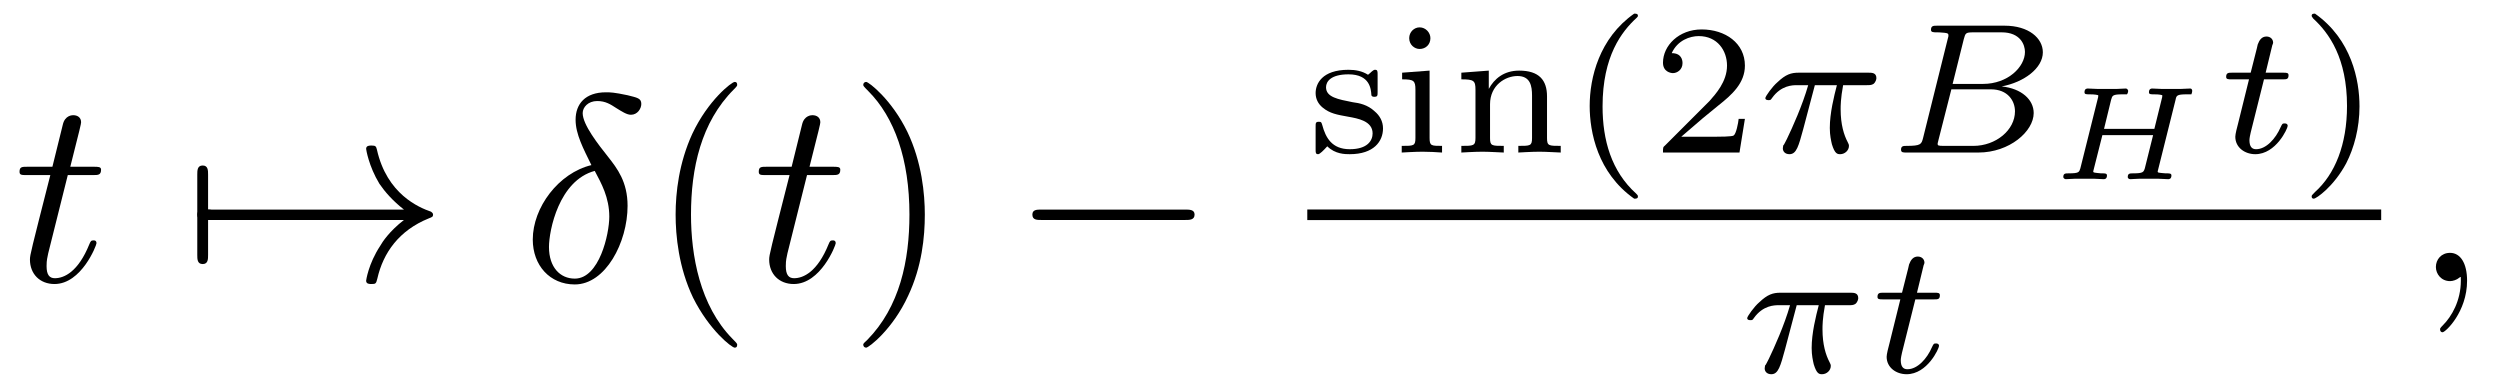
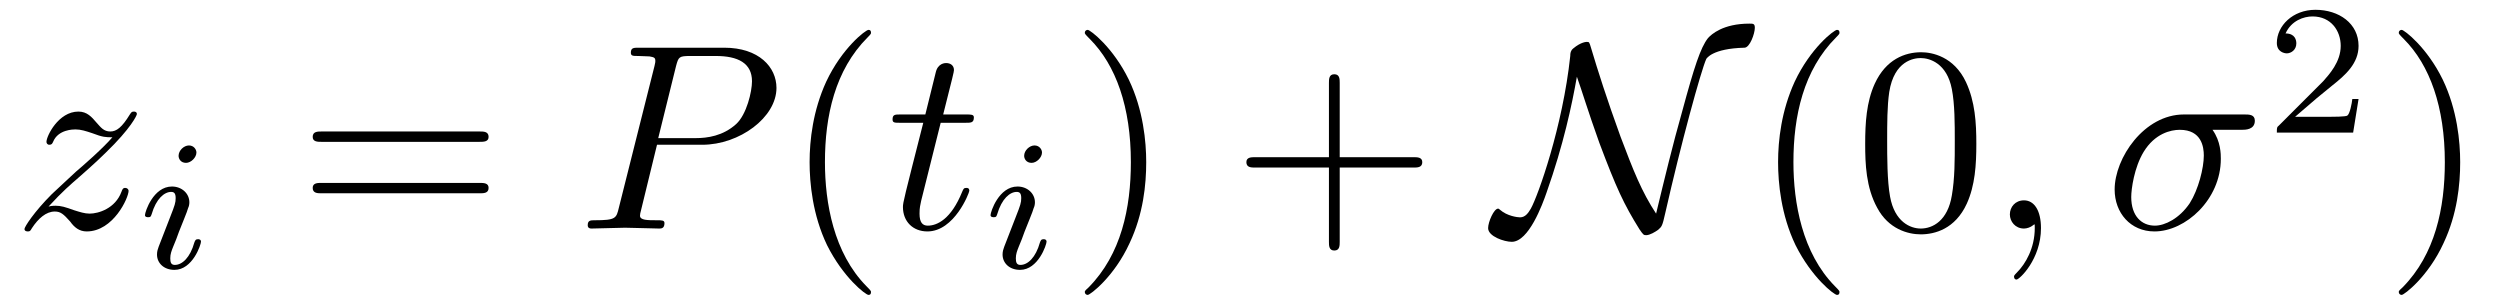
- <svg xmlns="http://www.w3.org/2000/svg" xmlns:xlink="http://www.w3.org/1999/xlink" viewBox="0 0 93.929 14.498">
+ <svg xmlns="http://www.w3.org/2000/svg" xmlns:xlink="http://www.w3.org/1999/xlink" viewBox="0 0 94.173 11.6">
  <defs>
    <g>
      <g id="glyph-0-0">
+         <path d="M 1.328 -0.828 C 1.859 -1.406 2.156 -1.656 2.516 -1.969 C 2.516 -1.969 3.125 -2.5 3.484 -2.859 C 4.438 -3.781 4.656 -4.266 4.656 -4.312 C 4.656 -4.406 4.562 -4.406 4.547 -4.406 C 4.469 -4.406 4.453 -4.391 4.391 -4.297 C 4.094 -3.812 3.891 -3.656 3.656 -3.656 C 3.406 -3.656 3.297 -3.812 3.141 -3.984 C 2.953 -4.203 2.781 -4.406 2.453 -4.406 C 1.703 -4.406 1.25 -3.484 1.25 -3.266 C 1.25 -3.219 1.281 -3.156 1.359 -3.156 C 1.453 -3.156 1.469 -3.203 1.5 -3.266 C 1.688 -3.734 2.266 -3.734 2.344 -3.734 C 2.547 -3.734 2.734 -3.672 2.969 -3.594 C 3.375 -3.438 3.484 -3.438 3.734 -3.438 C 3.375 -3.016 2.547 -2.297 2.359 -2.141 L 1.453 -1.297 C 0.781 -0.625 0.422 -0.062 0.422 0.016 C 0.422 0.109 0.531 0.109 0.547 0.109 C 0.625 0.109 0.641 0.094 0.703 -0.016 C 0.938 -0.375 1.234 -0.641 1.562 -0.641 C 1.781 -0.641 1.891 -0.547 2.141 -0.266 C 2.297 -0.047 2.484 0.109 2.766 0.109 C 3.766 0.109 4.344 -1.156 4.344 -1.422 C 4.344 -1.469 4.297 -1.531 4.219 -1.531 C 4.125 -1.531 4.109 -1.469 4.078 -1.391 C 3.844 -0.75 3.203 -0.562 2.875 -0.562 C 2.688 -0.562 2.5 -0.625 2.297 -0.688 C 1.953 -0.812 1.797 -0.859 1.594 -0.859 C 1.578 -0.859 1.422 -0.859 1.328 -0.828 Z M 1.328 -0.828 " />
+       </g>
+       <g id="glyph-0-1">
+         <path d="M 3.016 -3.156 L 4.719 -3.156 C 6.125 -3.156 7.516 -4.188 7.516 -5.297 C 7.516 -6.078 6.859 -6.812 5.547 -6.812 L 2.328 -6.812 C 2.141 -6.812 2.031 -6.812 2.031 -6.625 C 2.031 -6.5 2.109 -6.5 2.312 -6.5 C 2.438 -6.5 2.625 -6.484 2.734 -6.484 C 2.906 -6.453 2.953 -6.438 2.953 -6.312 C 2.953 -6.281 2.953 -6.25 2.922 -6.125 L 1.578 -0.781 C 1.484 -0.391 1.469 -0.312 0.672 -0.312 C 0.516 -0.312 0.406 -0.312 0.406 -0.125 C 0.406 0 0.516 0 0.547 0 C 0.828 0 1.531 -0.031 1.812 -0.031 C 2.031 -0.031 2.25 -0.016 2.453 -0.016 C 2.672 -0.016 2.891 0 3.094 0 C 3.172 0 3.297 0 3.297 -0.203 C 3.297 -0.312 3.203 -0.312 3.016 -0.312 C 2.656 -0.312 2.375 -0.312 2.375 -0.484 C 2.375 -0.547 2.391 -0.594 2.406 -0.656 Z M 3.734 -6.125 C 3.828 -6.469 3.844 -6.5 4.281 -6.5 L 5.234 -6.5 C 6.062 -6.5 6.594 -6.234 6.594 -5.547 C 6.594 -5.156 6.391 -4.297 6 -3.938 C 5.5 -3.484 4.906 -3.406 4.469 -3.406 L 3.062 -3.406 Z M 3.734 -6.125 " />
+       </g>
+       <g id="glyph-0-2">
        <path d="M 2.047 -3.984 L 2.984 -3.984 C 3.188 -3.984 3.297 -3.984 3.297 -4.188 C 3.297 -4.297 3.188 -4.297 3.016 -4.297 L 2.141 -4.297 C 2.5 -5.719 2.547 -5.906 2.547 -5.969 C 2.547 -6.141 2.422 -6.234 2.25 -6.234 C 2.219 -6.234 1.938 -6.234 1.859 -5.875 L 1.469 -4.297 L 0.531 -4.297 C 0.328 -4.297 0.234 -4.297 0.234 -4.109 C 0.234 -3.984 0.312 -3.984 0.516 -3.984 L 1.391 -3.984 C 0.672 -1.156 0.625 -0.984 0.625 -0.812 C 0.625 -0.266 1 0.109 1.547 0.109 C 2.562 0.109 3.125 -1.344 3.125 -1.422 C 3.125 -1.531 3.047 -1.531 3.016 -1.531 C 2.922 -1.531 2.906 -1.5 2.859 -1.391 C 2.438 -0.344 1.906 -0.109 1.562 -0.109 C 1.359 -0.109 1.25 -0.234 1.25 -0.562 C 1.25 -0.812 1.281 -0.875 1.312 -1.047 Z M 2.047 -3.984 " />
      </g>
-       <g id="glyph-0-1">
-         <path d="M 2.625 -4.359 C 1.391 -4.062 0.422 -2.766 0.422 -1.562 C 0.422 -0.594 1.062 0.125 2 0.125 C 3.156 0.125 3.984 -1.453 3.984 -2.828 C 3.984 -3.734 3.594 -4.234 3.25 -4.672 C 2.891 -5.125 2.297 -5.875 2.297 -6.312 C 2.297 -6.531 2.5 -6.766 2.844 -6.766 C 3.156 -6.766 3.344 -6.641 3.562 -6.5 C 3.766 -6.375 3.953 -6.25 4.109 -6.25 C 4.359 -6.25 4.5 -6.484 4.5 -6.656 C 4.5 -6.875 4.344 -6.891 3.984 -6.984 C 3.469 -7.094 3.328 -7.094 3.172 -7.094 C 2.391 -7.094 2.031 -6.656 2.031 -6.062 C 2.031 -5.516 2.328 -4.969 2.625 -4.359 Z M 2.75 -4.141 C 3 -3.672 3.297 -3.141 3.297 -2.422 C 3.297 -1.766 2.922 -0.094 2 -0.094 C 1.453 -0.094 1.031 -0.516 1.031 -1.281 C 1.031 -1.906 1.406 -3.781 2.75 -4.141 Z M 2.75 -4.141 " />
-       </g>
-       <g id="glyph-0-2">
+       <g id="glyph-0-3">
        <path d="M 2.031 -0.016 C 2.031 -0.672 1.781 -1.062 1.391 -1.062 C 1.062 -1.062 0.859 -0.812 0.859 -0.531 C 0.859 -0.266 1.062 0 1.391 0 C 1.5 0 1.641 -0.047 1.734 -0.125 C 1.766 -0.156 1.781 -0.156 1.781 -0.156 C 1.797 -0.156 1.797 -0.156 1.797 -0.016 C 1.797 0.734 1.453 1.328 1.125 1.656 C 1.016 1.766 1.016 1.781 1.016 1.812 C 1.016 1.891 1.062 1.922 1.109 1.922 C 1.219 1.922 2.031 1.156 2.031 -0.016 Z M 2.031 -0.016 " />
      </g>
+       <g id="glyph-0-4">
+         <path d="M 5.156 -3.719 C 5.297 -3.719 5.656 -3.719 5.656 -4.062 C 5.656 -4.297 5.438 -4.297 5.266 -4.297 L 2.984 -4.297 C 1.484 -4.297 0.375 -2.656 0.375 -1.469 C 0.375 -0.594 0.969 0.109 1.875 0.109 C 3.047 0.109 4.375 -1.094 4.375 -2.625 C 4.375 -2.797 4.375 -3.281 4.062 -3.719 Z M 1.891 -0.109 C 1.391 -0.109 1 -0.469 1 -1.188 C 1 -1.484 1.109 -2.297 1.469 -2.891 C 1.891 -3.578 2.484 -3.719 2.828 -3.719 C 3.656 -3.719 3.734 -3.062 3.734 -2.75 C 3.734 -2.281 3.531 -1.469 3.203 -0.953 C 2.812 -0.375 2.266 -0.109 1.891 -0.109 Z M 1.891 -0.109 " />
+       </g>
      <g id="glyph-1-0">
-         <path d="M 0.953 -2.297 C 1 -2.297 1.219 -2.297 1.219 -2.5 C 1.219 -2.688 1 -2.688 0.953 -2.688 L 0.953 -4 C 0.953 -4.156 0.953 -4.344 0.75 -4.344 C 0.547 -4.344 0.547 -4.156 0.547 -4 L 0.547 -0.984 C 0.547 -0.828 0.547 -0.641 0.75 -0.641 C 0.953 -0.641 0.953 -0.828 0.953 -0.984 Z M 0.953 -2.297 " />
-       </g>
-       <g id="glyph-1-1">
-         <path d="M 8.312 -2.297 C 7.766 -1.875 7.5 -1.469 7.422 -1.328 C 6.969 -0.641 6.891 -0.016 6.891 -0.016 C 6.891 0.109 7.016 0.109 7.094 0.109 C 7.25 0.109 7.266 0.094 7.312 -0.094 C 7.531 -1.062 8.125 -1.906 9.25 -2.359 C 9.375 -2.406 9.406 -2.422 9.406 -2.5 C 9.406 -2.562 9.344 -2.594 9.328 -2.609 C 8.875 -2.766 7.672 -3.266 7.297 -4.938 C 7.266 -5.062 7.25 -5.094 7.094 -5.094 C 7.016 -5.094 6.891 -5.094 6.891 -4.969 C 6.891 -4.953 6.984 -4.328 7.391 -3.656 C 7.594 -3.359 7.891 -3.016 8.312 -2.688 L 0.906 -2.688 C 0.734 -2.688 0.547 -2.688 0.547 -2.5 C 0.547 -2.297 0.734 -2.297 0.906 -2.297 Z M 8.312 -2.297 " />
-       </g>
-       <g id="glyph-1-2">
-         <path d="M 6.562 -2.297 C 6.734 -2.297 6.922 -2.297 6.922 -2.5 C 6.922 -2.688 6.734 -2.688 6.562 -2.688 L 1.172 -2.688 C 1 -2.688 0.828 -2.688 0.828 -2.5 C 0.828 -2.297 1 -2.297 1.172 -2.297 Z M 6.562 -2.297 " />
+         <path d="M 2.266 -4.359 C 2.266 -4.469 2.172 -4.625 1.984 -4.625 C 1.797 -4.625 1.594 -4.438 1.594 -4.234 C 1.594 -4.125 1.672 -3.969 1.875 -3.969 C 2.062 -3.969 2.266 -4.172 2.266 -4.359 Z M 0.844 -0.812 C 0.812 -0.719 0.781 -0.641 0.781 -0.516 C 0.781 -0.188 1.047 0.062 1.438 0.062 C 2.125 0.062 2.438 -0.891 2.438 -1 C 2.438 -1.094 2.344 -1.094 2.328 -1.094 C 2.234 -1.094 2.219 -1.047 2.188 -0.969 C 2.031 -0.406 1.734 -0.125 1.453 -0.125 C 1.312 -0.125 1.281 -0.219 1.281 -0.375 C 1.281 -0.531 1.328 -0.656 1.391 -0.812 C 1.469 -1 1.547 -1.188 1.609 -1.375 C 1.672 -1.547 1.938 -2.172 1.953 -2.266 C 1.984 -2.328 2 -2.406 2 -2.484 C 2 -2.812 1.719 -3.078 1.344 -3.078 C 0.641 -3.078 0.328 -2.125 0.328 -2 C 0.328 -1.922 0.422 -1.922 0.453 -1.922 C 0.547 -1.922 0.547 -1.953 0.578 -2.031 C 0.75 -2.625 1.062 -2.875 1.312 -2.875 C 1.422 -2.875 1.484 -2.828 1.484 -2.641 C 1.484 -2.469 1.453 -2.375 1.281 -1.938 Z M 0.844 -0.812 " />
      </g>
      <g id="glyph-2-0">
+         <path d="M 6.844 -3.266 C 7 -3.266 7.188 -3.266 7.188 -3.453 C 7.188 -3.656 7 -3.656 6.859 -3.656 L 0.891 -3.656 C 0.75 -3.656 0.562 -3.656 0.562 -3.453 C 0.562 -3.266 0.75 -3.266 0.891 -3.266 Z M 6.859 -1.328 C 7 -1.328 7.188 -1.328 7.188 -1.531 C 7.188 -1.719 7 -1.719 6.844 -1.719 L 0.891 -1.719 C 0.75 -1.719 0.562 -1.719 0.562 -1.531 C 0.562 -1.328 0.75 -1.328 0.891 -1.328 Z M 6.859 -1.328 " />
+       </g>
+       <g id="glyph-2-1">
        <path d="M 3.297 2.391 C 3.297 2.359 3.297 2.344 3.125 2.172 C 1.891 0.922 1.562 -0.969 1.562 -2.5 C 1.562 -4.234 1.938 -5.969 3.172 -7.203 C 3.297 -7.328 3.297 -7.344 3.297 -7.375 C 3.297 -7.453 3.266 -7.484 3.203 -7.484 C 3.094 -7.484 2.203 -6.797 1.609 -5.531 C 1.109 -4.438 0.984 -3.328 0.984 -2.5 C 0.984 -1.719 1.094 -0.516 1.641 0.625 C 2.25 1.844 3.094 2.5 3.203 2.5 C 3.266 2.5 3.297 2.469 3.297 2.391 Z M 3.297 2.391 " />
      </g>
-       <g id="glyph-2-1">
+       <g id="glyph-2-2">
        <path d="M 2.875 -2.5 C 2.875 -3.266 2.766 -4.469 2.219 -5.609 C 1.625 -6.828 0.766 -7.484 0.672 -7.484 C 0.609 -7.484 0.562 -7.438 0.562 -7.375 C 0.562 -7.344 0.562 -7.328 0.75 -7.141 C 1.734 -6.156 2.297 -4.578 2.297 -2.5 C 2.297 -0.781 1.938 0.969 0.703 2.219 C 0.562 2.344 0.562 2.359 0.562 2.391 C 0.562 2.453 0.609 2.5 0.672 2.5 C 0.766 2.5 1.672 1.812 2.25 0.547 C 2.766 -0.547 2.875 -1.656 2.875 -2.5 Z M 2.875 -2.5 " />
      </g>
+       <g id="glyph-2-3">
+         <path d="M 4.078 -2.297 L 6.859 -2.297 C 7 -2.297 7.188 -2.297 7.188 -2.5 C 7.188 -2.688 7 -2.688 6.859 -2.688 L 4.078 -2.688 L 4.078 -5.484 C 4.078 -5.625 4.078 -5.812 3.875 -5.812 C 3.672 -5.812 3.672 -5.625 3.672 -5.484 L 3.672 -2.688 L 0.891 -2.688 C 0.75 -2.688 0.562 -2.688 0.562 -2.5 C 0.562 -2.297 0.75 -2.297 0.891 -2.297 L 3.672 -2.297 L 3.672 0.5 C 3.672 0.641 3.672 0.828 3.875 0.828 C 4.078 0.828 4.078 0.641 4.078 0.5 Z M 4.078 -2.297 " />
+       </g>
+       <g id="glyph-2-4">
+         <path d="M 4.578 -3.188 C 4.578 -3.984 4.531 -4.781 4.188 -5.516 C 3.734 -6.484 2.906 -6.641 2.5 -6.641 C 1.891 -6.641 1.172 -6.375 0.75 -5.453 C 0.438 -4.766 0.391 -3.984 0.391 -3.188 C 0.391 -2.438 0.422 -1.547 0.844 -0.781 C 1.266 0.016 2 0.219 2.484 0.219 C 3.016 0.219 3.781 0.016 4.219 -0.938 C 4.531 -1.625 4.578 -2.406 4.578 -3.188 Z M 2.484 0 C 2.094 0 1.5 -0.25 1.328 -1.203 C 1.219 -1.797 1.219 -2.719 1.219 -3.312 C 1.219 -3.953 1.219 -4.609 1.297 -5.141 C 1.484 -6.328 2.234 -6.422 2.484 -6.422 C 2.812 -6.422 3.469 -6.234 3.656 -5.25 C 3.766 -4.688 3.766 -3.938 3.766 -3.312 C 3.766 -2.562 3.766 -1.891 3.656 -1.25 C 3.5 -0.297 2.938 0 2.484 0 Z M 2.484 0 " />
+       </g>
      <g id="glyph-3-0">
-         <path d="M 2.641 -2.922 C 2.641 -3.047 2.641 -3.109 2.547 -3.109 C 2.516 -3.109 2.5 -3.109 2.406 -3.031 C 2.391 -3.016 2.328 -2.953 2.281 -2.922 C 2.062 -3.062 1.812 -3.109 1.547 -3.109 C 0.547 -3.109 0.312 -2.578 0.312 -2.234 C 0.312 -2.016 0.406 -1.828 0.578 -1.688 C 0.844 -1.469 1.109 -1.422 1.547 -1.344 C 1.891 -1.281 2.453 -1.188 2.453 -0.719 C 2.453 -0.453 2.266 -0.125 1.594 -0.125 C 0.922 -0.125 0.688 -0.562 0.562 -1.031 C 0.531 -1.125 0.531 -1.156 0.438 -1.156 C 0.312 -1.156 0.312 -1.109 0.312 -0.969 L 0.312 -0.109 C 0.312 0 0.312 0.062 0.406 0.062 C 0.469 0.062 0.609 -0.078 0.75 -0.234 C 1.047 0.062 1.422 0.062 1.594 0.062 C 2.5 0.062 2.844 -0.422 2.844 -0.906 C 2.844 -1.172 2.719 -1.391 2.531 -1.547 C 2.266 -1.797 1.953 -1.859 1.703 -1.891 C 1.156 -2 0.703 -2.078 0.703 -2.453 C 0.703 -2.672 0.891 -2.938 1.547 -2.938 C 2.359 -2.938 2.391 -2.375 2.406 -2.172 C 2.406 -2.094 2.5 -2.094 2.516 -2.094 C 2.641 -2.094 2.641 -2.141 2.641 -2.281 Z M 2.641 -2.922 " />
-       </g>
-       <g id="glyph-3-1">
-         <path d="M 1.469 -4.297 C 1.469 -4.5 1.297 -4.703 1.062 -4.703 C 0.859 -4.703 0.672 -4.531 0.672 -4.297 C 0.672 -4.047 0.875 -3.891 1.062 -3.891 C 1.297 -3.891 1.469 -4.062 1.469 -4.297 Z M 0.406 -3 L 0.406 -2.75 C 0.844 -2.75 0.906 -2.703 0.906 -2.359 L 0.906 -0.547 C 0.906 -0.25 0.844 -0.25 0.391 -0.25 L 0.391 0 C 0.406 0 0.891 -0.031 1.172 -0.031 C 1.422 -0.031 1.672 -0.016 1.906 0 L 1.906 -0.25 C 1.5 -0.25 1.438 -0.25 1.438 -0.547 L 1.438 -3.078 Z M 0.406 -3 " />
-       </g>
-       <g id="glyph-3-2">
-         <path d="M 3.594 -2.109 C 3.594 -2.719 3.297 -3.078 2.547 -3.078 C 1.969 -3.078 1.609 -2.766 1.406 -2.391 L 1.406 -3.078 L 0.375 -3 L 0.375 -2.75 C 0.844 -2.75 0.906 -2.703 0.906 -2.359 L 0.906 -0.547 C 0.906 -0.25 0.828 -0.25 0.375 -0.25 L 0.375 0 C 0.391 0 0.875 -0.031 1.172 -0.031 C 1.422 -0.031 1.906 0 1.969 0 L 1.969 -0.25 C 1.516 -0.25 1.453 -0.25 1.453 -0.547 L 1.453 -1.812 C 1.453 -2.531 2.031 -2.875 2.484 -2.875 C 2.969 -2.875 3.031 -2.5 3.031 -2.141 L 3.031 -0.547 C 3.031 -0.25 2.969 -0.25 2.516 -0.25 L 2.516 0 C 2.531 0 3.016 -0.031 3.312 -0.031 C 3.562 -0.031 4.047 0 4.109 0 L 4.109 -0.25 C 3.656 -0.25 3.594 -0.25 3.594 -0.547 Z M 3.594 -2.109 " />
-       </g>
-       <g id="glyph-3-3">
-         <path d="M 2.469 -5.219 C 1.156 -4.297 0.797 -2.812 0.797 -1.75 C 0.797 -0.766 1.094 0.766 2.469 1.734 C 2.531 1.734 2.609 1.734 2.609 1.656 C 2.609 1.609 2.594 1.594 2.547 1.547 C 1.609 0.703 1.281 -0.469 1.281 -1.734 C 1.281 -3.625 2 -4.547 2.562 -5.062 C 2.594 -5.094 2.609 -5.109 2.609 -5.141 C 2.609 -5.219 2.531 -5.219 2.469 -5.219 Z M 2.469 -5.219 " />
-       </g>
-       <g id="glyph-3-4">
-         <path d="M 3.516 -1.266 L 3.281 -1.266 C 3.266 -1.109 3.188 -0.703 3.094 -0.641 C 3.047 -0.594 2.516 -0.594 2.406 -0.594 L 1.125 -0.594 C 1.859 -1.234 2.109 -1.438 2.516 -1.766 C 3.031 -2.172 3.516 -2.609 3.516 -3.266 C 3.516 -4.109 2.781 -4.625 1.891 -4.625 C 1.031 -4.625 0.438 -4.016 0.438 -3.375 C 0.438 -3.031 0.734 -2.984 0.812 -2.984 C 0.969 -2.984 1.172 -3.109 1.172 -3.359 C 1.172 -3.484 1.125 -3.734 0.766 -3.734 C 0.984 -4.219 1.453 -4.375 1.781 -4.375 C 2.484 -4.375 2.844 -3.828 2.844 -3.266 C 2.844 -2.656 2.406 -2.188 2.188 -1.938 L 0.516 -0.266 C 0.438 -0.203 0.438 -0.188 0.438 0 L 3.312 0 Z M 3.516 -1.266 " />
-       </g>
-       <g id="glyph-3-5">
-         <path d="M 0.625 -5.219 C 0.578 -5.219 0.5 -5.219 0.5 -5.141 C 0.5 -5.109 0.516 -5.094 0.562 -5.031 C 1.156 -4.484 1.828 -3.547 1.828 -1.75 C 1.828 -0.297 1.375 0.812 0.625 1.484 C 0.5 1.609 0.5 1.609 0.5 1.656 C 0.5 1.688 0.516 1.734 0.578 1.734 C 0.672 1.734 1.328 1.281 1.797 0.406 C 2.094 -0.172 2.297 -0.922 2.297 -1.734 C 2.297 -2.719 2 -4.25 0.625 -5.219 Z M 0.625 -5.219 " />
+         <path d="M 3.047 -5.719 C 3.234 -5.203 3.453 -4.453 3.891 -3.234 C 4.531 -1.531 4.812 -0.922 5.406 0.031 C 5.547 0.234 5.562 0.25 5.656 0.25 C 5.797 0.25 6 0.125 6.109 0.047 C 6.25 -0.078 6.266 -0.094 6.375 -0.578 C 6.969 -3.203 7.719 -5.938 7.922 -6.391 C 7.938 -6.406 8.141 -6.781 9.359 -6.812 C 9.562 -6.812 9.75 -7.344 9.75 -7.562 C 9.75 -7.719 9.688 -7.719 9.547 -7.719 C 8.547 -7.719 8.109 -7.312 7.984 -7.172 C 7.703 -6.812 7.469 -6.094 7.016 -4.422 C 6.656 -3.156 6.344 -1.859 6.031 -0.562 C 5.484 -1.391 5.172 -2.188 4.688 -3.469 C 4.172 -4.891 3.844 -5.922 3.578 -6.812 C 3.516 -7.016 3.516 -7.031 3.422 -7.031 C 3.406 -7.031 3.203 -7.031 2.906 -6.781 C 2.812 -6.703 2.797 -6.609 2.797 -6.5 C 2.516 -3.844 1.578 -1.219 1.312 -0.75 C 1.219 -0.594 1.109 -0.422 0.906 -0.422 C 0.812 -0.422 0.422 -0.469 0.156 -0.703 C 0.109 -0.75 0.094 -0.75 0.078 -0.75 C -0.078 -0.75 -0.297 -0.25 -0.297 -0.016 C -0.297 0.297 0.312 0.5 0.594 0.5 C 1.234 0.5 1.75 -0.906 1.906 -1.359 C 2.547 -3.172 2.859 -4.656 3.047 -5.719 Z M 3.047 -5.719 " />
      </g>
      <g id="glyph-4-0">
-         <path d="M 2.172 -2.531 L 3 -2.531 C 2.891 -2.109 2.734 -1.484 2.734 -0.922 C 2.734 -0.641 2.781 -0.453 2.812 -0.312 C 2.922 0.047 3.016 0.062 3.125 0.062 C 3.297 0.062 3.453 -0.078 3.453 -0.25 C 3.453 -0.297 3.438 -0.328 3.406 -0.391 C 3.266 -0.656 3.141 -1.047 3.141 -1.625 C 3.141 -1.75 3.141 -2.031 3.234 -2.531 L 4.109 -2.531 C 4.234 -2.531 4.297 -2.531 4.375 -2.578 C 4.469 -2.656 4.484 -2.766 4.484 -2.797 C 4.484 -3 4.312 -3 4.188 -3 L 1.562 -3 C 1.281 -3 1.078 -2.938 0.766 -2.641 C 0.578 -2.484 0.312 -2.109 0.312 -2.047 C 0.312 -1.969 0.406 -1.969 0.438 -1.969 C 0.516 -1.969 0.516 -1.984 0.562 -2.047 C 0.906 -2.531 1.344 -2.531 1.5 -2.531 L 1.922 -2.531 C 1.703 -1.766 1.328 -0.938 1.125 -0.516 C 1.078 -0.438 1.016 -0.281 0.984 -0.266 C 0.984 -0.234 0.969 -0.203 0.969 -0.156 C 0.969 -0.047 1.047 0.062 1.219 0.062 C 1.484 0.062 1.562 -0.25 1.734 -0.875 Z M 2.172 -2.531 " />
-       </g>
-       <g id="glyph-4-1">
-         <path d="M 1.328 -0.547 C 1.266 -0.312 1.25 -0.25 0.703 -0.25 C 0.594 -0.25 0.5 -0.25 0.5 -0.109 C 0.5 0 0.578 0 0.703 0 L 3.406 0 C 4.578 0 5.484 -0.797 5.484 -1.484 C 5.484 -1.984 5.031 -2.406 4.281 -2.484 C 5.125 -2.641 5.828 -3.172 5.828 -3.766 C 5.828 -4.297 5.297 -4.766 4.391 -4.766 L 1.859 -4.766 C 1.719 -4.766 1.625 -4.766 1.625 -4.609 C 1.625 -4.516 1.719 -4.516 1.859 -4.516 C 1.859 -4.516 2 -4.516 2.125 -4.5 C 2.266 -4.484 2.281 -4.469 2.281 -4.391 C 2.281 -4.391 2.281 -4.344 2.25 -4.25 Z M 2.438 -2.578 L 2.859 -4.266 C 2.922 -4.484 2.922 -4.516 3.219 -4.516 L 4.281 -4.516 C 4.984 -4.516 5.156 -4.047 5.156 -3.781 C 5.156 -3.219 4.516 -2.578 3.578 -2.578 Z M 2.109 -0.25 C 1.891 -0.25 1.875 -0.266 1.875 -0.328 C 1.875 -0.328 1.875 -0.359 1.906 -0.469 L 2.391 -2.375 L 3.875 -2.375 C 4.516 -2.375 4.781 -1.938 4.781 -1.547 C 4.781 -0.844 4.062 -0.25 3.219 -0.25 Z M 2.109 -0.25 " />
-       </g>
-       <g id="glyph-4-2">
-         <path d="M 1.719 -2.75 L 2.422 -2.75 C 2.562 -2.75 2.641 -2.75 2.641 -2.906 C 2.641 -3 2.562 -3 2.438 -3 L 1.781 -3 L 2.031 -4.031 C 2.047 -4.062 2.062 -4.109 2.062 -4.125 C 2.062 -4.266 1.953 -4.359 1.812 -4.359 C 1.641 -4.359 1.547 -4.234 1.484 -4.062 C 1.438 -3.875 1.531 -4.219 1.219 -3 L 0.516 -3 C 0.391 -3 0.297 -3 0.297 -2.844 C 0.297 -2.75 0.375 -2.75 0.5 -2.75 L 1.156 -2.75 L 0.75 -1.109 C 0.703 -0.938 0.641 -0.688 0.641 -0.594 C 0.641 -0.188 1 0.062 1.391 0.062 C 2.172 0.062 2.609 -0.906 2.609 -1 C 2.609 -1.094 2.516 -1.094 2.5 -1.094 C 2.406 -1.094 2.406 -1.078 2.344 -0.953 C 2.156 -0.516 1.797 -0.125 1.422 -0.125 C 1.266 -0.125 1.172 -0.219 1.172 -0.469 C 1.172 -0.531 1.203 -0.688 1.219 -0.75 Z M 1.719 -2.75 " />
-       </g>
-       <g id="glyph-5-0">
-         <path d="M 4.797 -2.984 C 4.828 -3.141 4.844 -3.188 5.219 -3.188 C 5.359 -3.188 5.359 -3.188 5.391 -3.188 C 5.406 -3.219 5.422 -3.281 5.422 -3.312 C 5.422 -3.328 5.422 -3.406 5.344 -3.406 C 5.234 -3.406 5.109 -3.391 5 -3.391 C 4.891 -3.391 4.766 -3.391 4.641 -3.391 C 4.516 -3.391 4.391 -3.391 4.266 -3.391 C 4.156 -3.391 4.031 -3.406 3.922 -3.406 C 3.891 -3.406 3.797 -3.406 3.797 -3.266 C 3.797 -3.188 3.859 -3.188 3.984 -3.188 C 4.031 -3.188 4.203 -3.188 4.297 -3.156 C 4.297 -3.094 4.297 -3.078 4.281 -3.031 L 4 -1.891 L 2.109 -1.891 L 2.375 -2.984 C 2.422 -3.141 2.422 -3.188 2.812 -3.188 C 2.938 -3.188 2.953 -3.188 2.969 -3.188 C 3 -3.219 3.016 -3.281 3.016 -3.312 C 3.016 -3.328 3 -3.406 2.922 -3.406 C 2.812 -3.406 2.703 -3.391 2.594 -3.391 C 2.469 -3.391 2.344 -3.391 2.219 -3.391 C 2.094 -3.391 1.984 -3.391 1.859 -3.391 C 1.734 -3.391 1.609 -3.406 1.5 -3.406 C 1.469 -3.406 1.375 -3.406 1.375 -3.266 C 1.375 -3.188 1.438 -3.188 1.562 -3.188 C 1.609 -3.188 1.781 -3.188 1.891 -3.156 C 1.891 -3.094 1.891 -3.078 1.875 -3.031 L 1.219 -0.406 C 1.172 -0.266 1.172 -0.219 0.781 -0.219 C 0.656 -0.219 0.578 -0.219 0.578 -0.078 C 0.578 -0.047 0.625 0 0.672 0 C 0.781 0 0.891 -0.016 1 -0.016 C 1.125 -0.016 1.25 -0.016 1.375 -0.016 C 1.5 -0.016 1.625 -0.016 1.75 -0.016 C 1.859 -0.016 1.984 0 2.094 0 C 2.125 0 2.219 0 2.219 -0.141 C 2.219 -0.219 2.141 -0.219 2.047 -0.219 C 2.047 -0.219 1.922 -0.219 1.844 -0.234 C 1.719 -0.25 1.703 -0.25 1.703 -0.297 C 1.703 -0.297 1.703 -0.312 1.719 -0.359 L 2.047 -1.656 L 3.953 -1.656 L 3.641 -0.406 C 3.594 -0.266 3.578 -0.219 3.203 -0.219 C 3.078 -0.219 3 -0.219 3 -0.078 C 3 -0.047 3.031 0 3.094 0 C 3.188 0 3.312 -0.016 3.422 -0.016 C 3.547 -0.016 3.672 -0.016 3.797 -0.016 C 3.922 -0.016 4.031 -0.016 4.156 -0.016 C 4.281 -0.016 4.406 0 4.516 0 C 4.547 0 4.641 0 4.641 -0.141 C 4.641 -0.219 4.562 -0.219 4.469 -0.219 C 4.469 -0.219 4.344 -0.219 4.25 -0.234 C 4.125 -0.25 4.125 -0.25 4.125 -0.297 C 4.125 -0.297 4.125 -0.312 4.141 -0.359 Z M 4.797 -2.984 " />
+         <path d="M 3.516 -1.266 L 3.281 -1.266 C 3.266 -1.109 3.188 -0.703 3.094 -0.641 C 3.047 -0.594 2.516 -0.594 2.406 -0.594 L 1.125 -0.594 C 1.859 -1.234 2.109 -1.438 2.516 -1.766 C 3.031 -2.172 3.516 -2.609 3.516 -3.266 C 3.516 -4.109 2.781 -4.625 1.891 -4.625 C 1.031 -4.625 0.438 -4.016 0.438 -3.375 C 0.438 -3.031 0.734 -2.984 0.812 -2.984 C 0.969 -2.984 1.172 -3.109 1.172 -3.359 C 1.172 -3.484 1.125 -3.734 0.766 -3.734 C 0.984 -4.219 1.453 -4.375 1.781 -4.375 C 2.484 -4.375 2.844 -3.828 2.844 -3.266 C 2.844 -2.656 2.406 -2.188 2.188 -1.938 L 0.516 -0.266 C 0.438 -0.203 0.438 -0.188 0.438 0 L 3.312 0 Z M 3.516 -1.266 " />
      </g>
    </g>
    <clipPath id="clip-0">
-       <path clip-rule="nonzero" d="M 65 10 L 70 10 L 70 14.496 L 65 14.496 Z M 65 10 " />
+       <path clip-rule="nonzero" d="M 30 1 L 33 1 L 33 11.602 L 30 11.602 Z M 30 1 " />
    </clipPath>
    <clipPath id="clip-1">
-       <path clip-rule="nonzero" d="M 70 9 L 73 9 L 73 14.496 L 70 14.496 Z M 70 9 " />
+       <path clip-rule="nonzero" d="M 40 1 L 44 1 L 44 11.602 L 40 11.602 Z M 40 1 " />
+     </clipPath>
+     <clipPath id="clip-2">
+       <path clip-rule="nonzero" d="M 66 1 L 75 1 L 75 11.602 L 66 11.602 Z M 66 1 " />
+     </clipPath>
+     <clipPath id="clip-3">
+       <path clip-rule="nonzero" d="M 90 1 L 93 1 L 93 11.602 L 90 11.602 Z M 90 1 " />
    </clipPath>
  </defs>
  <g fill="rgb(0%, 0%, 0%)" fill-opacity="1">
-     <use xlink:href="#glyph-0-0" x="0.5" y="10.562" />
+     <use xlink:href="#glyph-0-0" x="0.5" y="8.609" />
  </g>
  <g fill="rgb(0%, 0%, 0%)" fill-opacity="1">
-     <use xlink:href="#glyph-1-0" x="6.865" y="10.562" />
-     <use xlink:href="#glyph-1-1" x="6.865" y="10.562" />
+     <use xlink:href="#glyph-1-0" x="5.133" y="10.104" />
  </g>
  <g fill="rgb(0%, 0%, 0%)" fill-opacity="1">
-     <use xlink:href="#glyph-0-1" x="19.595" y="10.562" />
+     <use xlink:href="#glyph-2-0" x="11.217" y="8.609" />
  </g>
  <g fill="rgb(0%, 0%, 0%)" fill-opacity="1">
-     <use xlink:href="#glyph-2-0" x="24.4" y="10.562" />
+     <use xlink:href="#glyph-0-1" x="21.733" y="8.609" />
+   </g>
+   <g clip-path="url(#clip-0)">
+     <g fill="rgb(0%, 0%, 0%)" fill-opacity="1">
+       <use xlink:href="#glyph-2-1" x="29.513" y="8.609" />
+     </g>
  </g>
  <g fill="rgb(0%, 0%, 0%)" fill-opacity="1">
-     <use xlink:href="#glyph-0-0" x="28.274" y="10.562" />
+     <use xlink:href="#glyph-0-2" x="33.388" y="8.609" />
  </g>
  <g fill="rgb(0%, 0%, 0%)" fill-opacity="1">
-     <use xlink:href="#glyph-2-1" x="31.872" y="10.562" />
-   </g>
-   <g fill="rgb(0%, 0%, 0%)" fill-opacity="1">
-     <use xlink:href="#glyph-1-2" x="37.96" y="10.562" />
-   </g>
-   <g fill="rgb(0%, 0%, 0%)" fill-opacity="1">
-     <use xlink:href="#glyph-3-0" x="49.118" y="5.731" />
-     <use xlink:href="#glyph-3-1" x="52.274" y="5.731" />
-     <use xlink:href="#glyph-3-2" x="54.53" y="5.731" />
-     <use xlink:href="#glyph-3-3" x="58.93" y="5.731" />
-     <use xlink:href="#glyph-3-4" x="62.043" y="5.731" />
-   </g>
-   <g fill="rgb(0%, 0%, 0%)" fill-opacity="1">
-     <use xlink:href="#glyph-4-0" x="66.015" y="5.731" />
-   </g>
-   <g fill="rgb(0%, 0%, 0%)" fill-opacity="1">
-     <use xlink:href="#glyph-4-1" x="70.925" y="5.731" />
-   </g>
-   <g fill="rgb(0%, 0%, 0%)" fill-opacity="1">
-     <use xlink:href="#glyph-5-0" x="76.943" y="6.732" />
-   </g>
-   <g fill="rgb(0%, 0%, 0%)" fill-opacity="1">
-     <use xlink:href="#glyph-4-2" x="83.343" y="5.731" />
-   </g>
-   <g fill="rgb(0%, 0%, 0%)" fill-opacity="1">
-     <use xlink:href="#glyph-3-5" x="86.353" y="5.731" />
-   </g>
-   <path fill="none" stroke-width="0.398" stroke-linecap="butt" stroke-linejoin="miter" stroke="rgb(0%, 0%, 0%)" stroke-opacity="1" stroke-miterlimit="10" d="M -0.001 0.002 L 40.347 0.002 " transform="matrix(1, 0, 0, -1, 49.118, 8.072)" />
-   <g clip-path="url(#clip-0)">
-     <g fill="rgb(0%, 0%, 0%)" fill-opacity="1">
-       <use xlink:href="#glyph-4-0" x="65.333" y="13.998" />
-     </g>
+     <use xlink:href="#glyph-1-0" x="36.985" y="10.104" />
  </g>
  <g clip-path="url(#clip-1)">
    <g fill="rgb(0%, 0%, 0%)" fill-opacity="1">
-       <use xlink:href="#glyph-4-2" x="70.243" y="13.998" />
+       <use xlink:href="#glyph-2-2" x="40.302" y="8.609" />
    </g>
  </g>
  <g fill="rgb(0%, 0%, 0%)" fill-opacity="1">
-     <use xlink:href="#glyph-0-2" x="90.661" y="10.562" />
+     <use xlink:href="#glyph-2-3" x="46.388" y="8.609" />
+   </g>
+   <g fill="rgb(0%, 0%, 0%)" fill-opacity="1">
+     <use xlink:href="#glyph-3-0" x="56.353" y="8.609" />
+   </g>
+   <g clip-path="url(#clip-2)">
+     <g fill="rgb(0%, 0%, 0%)" fill-opacity="1">
+       <use xlink:href="#glyph-2-1" x="65.995" y="8.609" />
+       <use xlink:href="#glyph-2-4" x="69.869" y="8.609" />
+     </g>
+   </g>
+   <g fill="rgb(0%, 0%, 0%)" fill-opacity="1">
+     <use xlink:href="#glyph-0-3" x="74.851" y="8.609" />
+   </g>
+   <g fill="rgb(0%, 0%, 0%)" fill-opacity="1">
+     <use xlink:href="#glyph-0-4" x="79.282" y="8.609" />
+   </g>
+   <g fill="rgb(0%, 0%, 0%)" fill-opacity="1">
+     <use xlink:href="#glyph-4-0" x="85.329" y="4.994" />
+   </g>
+   <g clip-path="url(#clip-3)">
+     <g fill="rgb(0%, 0%, 0%)" fill-opacity="1">
+       <use xlink:href="#glyph-2-2" x="89.798" y="8.609" />
+     </g>
  </g>
</svg>
